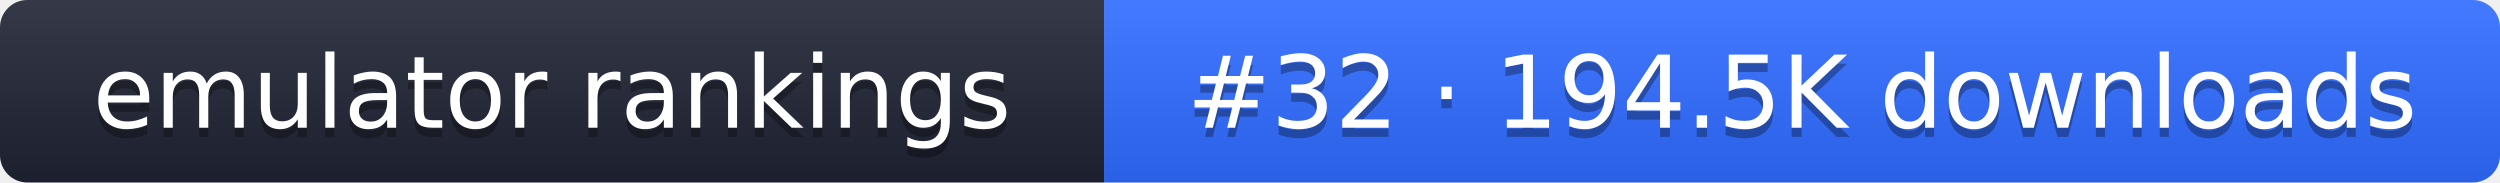
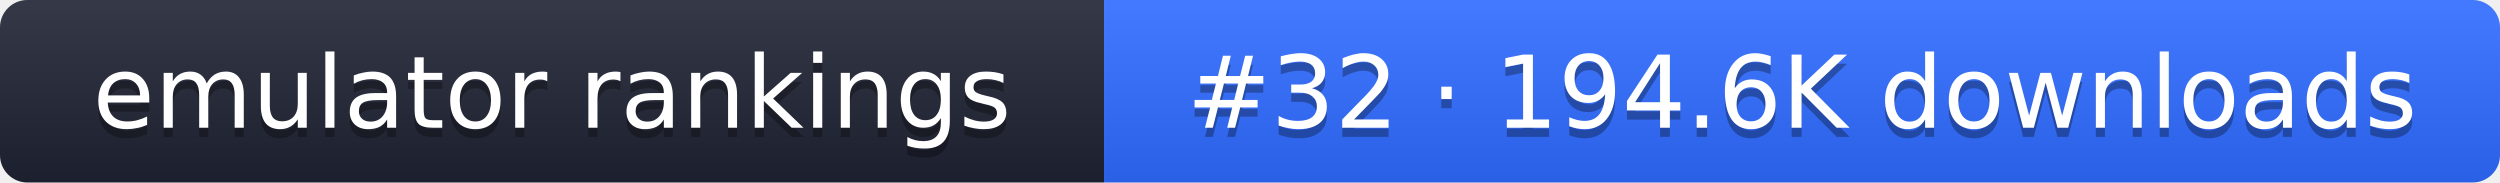
- <svg xmlns="http://www.w3.org/2000/svg" width="274" height="20" role="img" aria-label="emulator rankings: #32 · 194.5K downloads">
+ <svg xmlns="http://www.w3.org/2000/svg" width="274" height="20" role="img" aria-label="emulator rankings: #32 · 194.6K downloads">
  <linearGradient id="g" x2="0" y2="100%">
    <stop offset="0" stop-color="#fff" stop-opacity=".1" />
    <stop offset="1" stop-opacity=".1" />
  </linearGradient>
  <clipPath id="r">
    <rect width="274" height="20" rx="3" fill="#fff" />
  </clipPath>
  <g clip-path="url(#r)">
    <rect width="121" height="20" fill="#1f2433" />
    <rect x="121" width="153" height="20" fill="#2f6bff" />
    <rect width="274" height="20" fill="url(#g)" />
  </g>
  <g fill="#fff" text-anchor="middle" font-family="Verdana,DejaVu Sans,sans-serif" font-size="11">
    <text x="60.5" y="15" fill="#010101" fill-opacity=".3">emulator rankings</text>
    <text x="60.5" y="14">emulator rankings</text>
-     <text x="197.5" y="15" fill="#010101" fill-opacity=".3">#32 · 194.5K downloads</text>
-     <text x="197.5" y="14">#32 · 194.5K downloads</text>
+     <text x="197.5" y="15" fill="#010101" fill-opacity=".3">#32 · 194.6K downloads</text>
+     <text x="197.5" y="14">#32 · 194.6K downloads</text>
  </g>
</svg>
